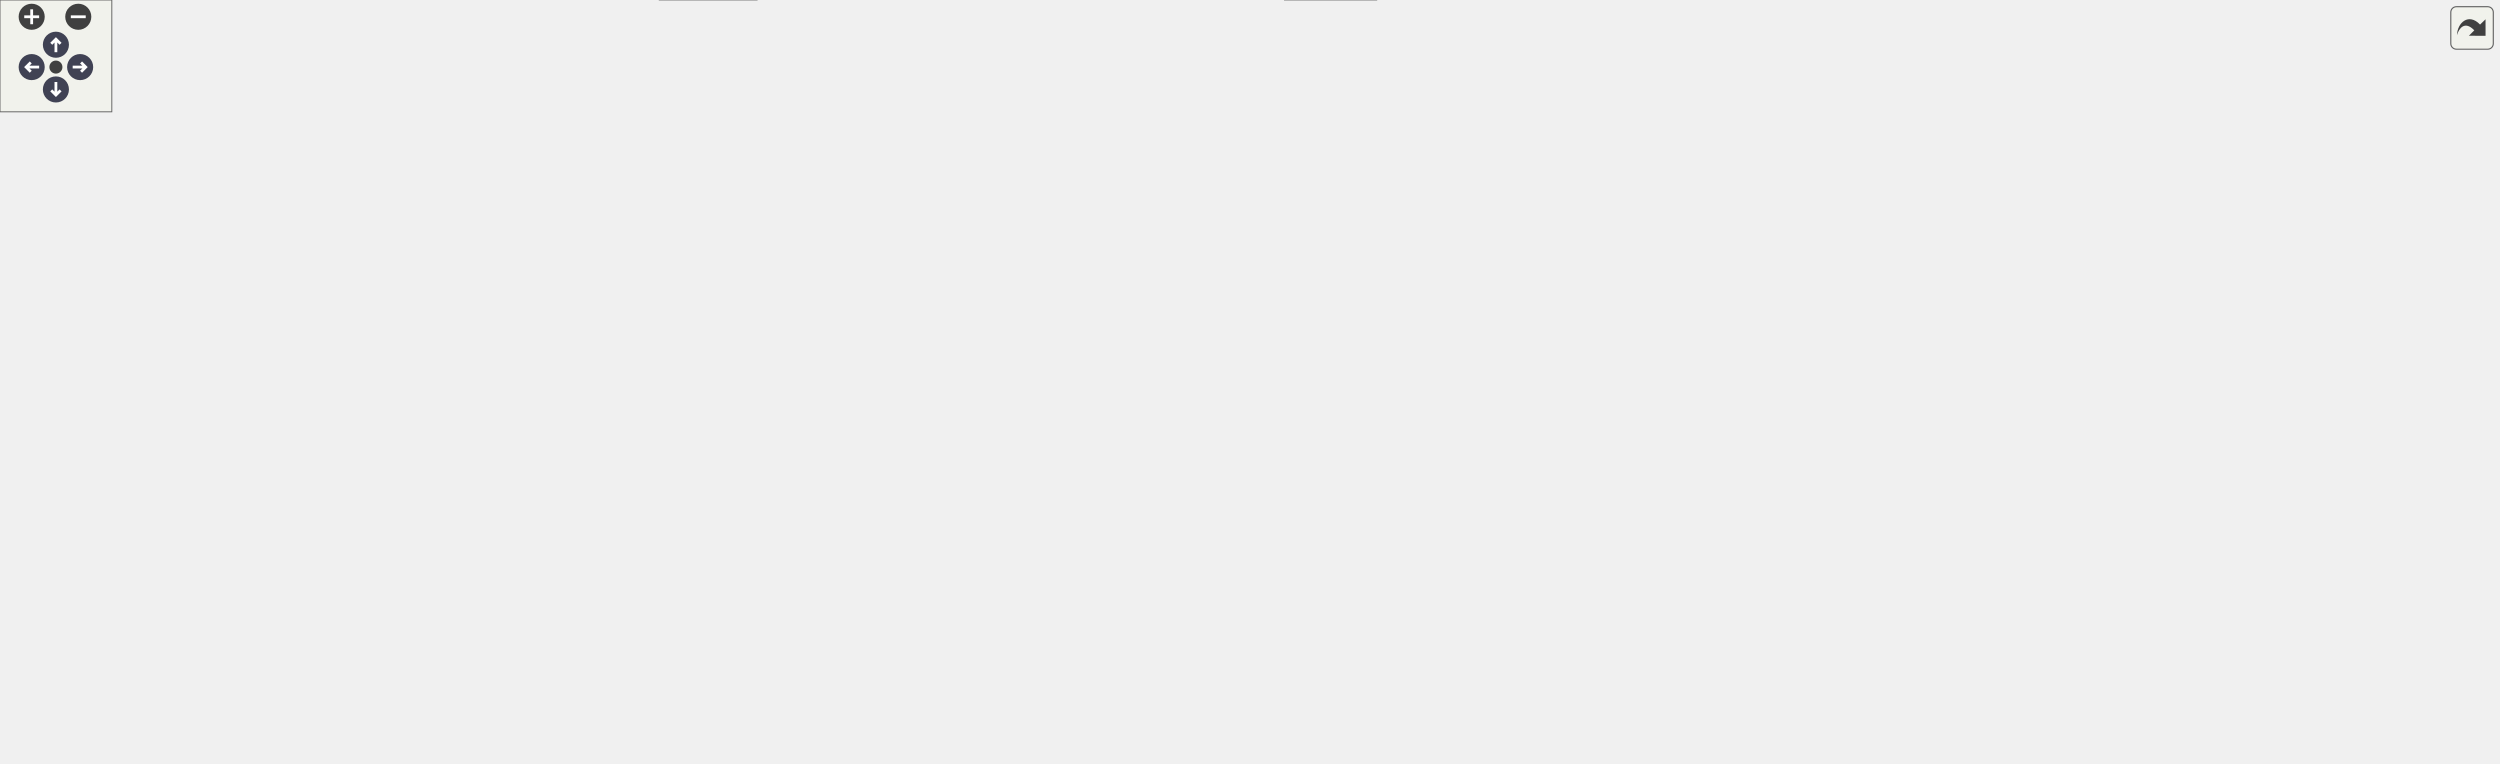
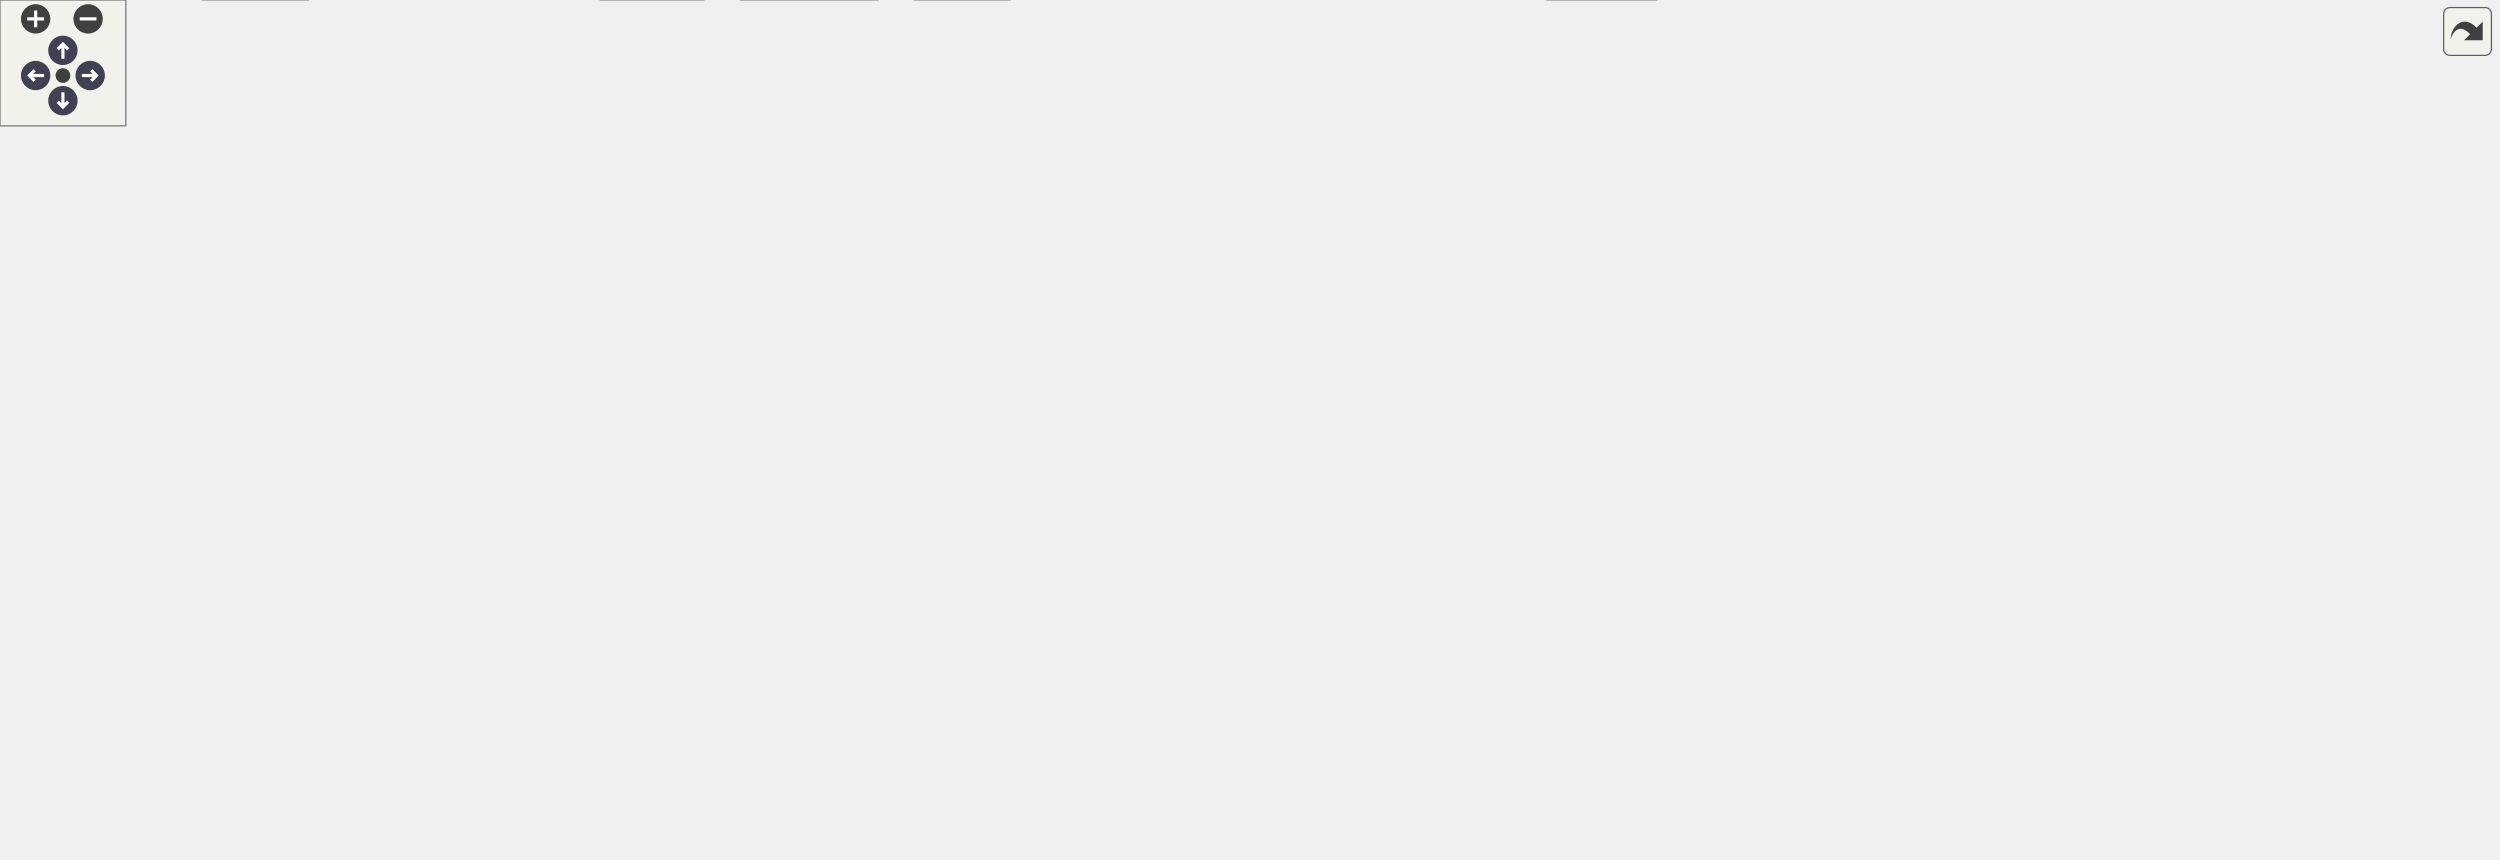
<svg xmlns="http://www.w3.org/2000/svg" xmlns:xlink="http://www.w3.org/1999/xlink" id="main" version="1.1" xml:space="preserve">
  <style type="text/css">
.node, .edge {opacity: 0.7;}
.node.selected, .edge.selected {opacity: 1;}
.edge:hover path { stroke: red; }
.edge:hover polygon { stroke: red; fill: red; }
</style>
  <defs>
    <circle id="rim" cx="0" cy="0" r="7" />
    <circle id="rim2" cx="0" cy="0" r="3.5" />
    <g id="zoomPlus">
      <use xlink:href="#rim" fill="#404040">
        <set attributeName="fill" to="#808080" begin="zoomplus.mouseover" end="zoomplus.mouseout" />
      </use>
      <path d="M-4,0h8M0,-4v8" fill="none" stroke="white" stroke-width="1.5" pointer-events="none" />
    </g>
    <g id="zoomMin">
      <use xlink:href="#rim" fill="#404040">
        <set attributeName="fill" to="#808080" begin="zoomminus.mouseover" end="zoomminus.mouseout" />
      </use>
      <path d="M-4,0h8" fill="none" stroke="white" stroke-width="1.5" pointer-events="none" />
    </g>
    <g id="arrowUp" transform="translate(30 24)">
      <use xlink:href="#rim" />
      <path pointer-events="none" fill="none" stroke="white" stroke-width="1.5" d="M0,-3.0v7 M-2.5,-0.5L0,-3.0L2.5,-0.5" />
    </g>
    <g id="arrowRight" transform="rotate(90) translate(36 -43)">
      <use xlink:href="#rim" />
      <path pointer-events="none" fill="none" stroke="white" stroke-width="1.5" d="M0,-3.0v7 M-2.5,-0.5L0,-3.0L2.5,-0.5" />
    </g>
    <g id="arrowDown" transform="rotate(180) translate(-30 -48)">
      <use xlink:href="#rim" />
      <path pointer-events="none" fill="none" stroke="white" stroke-width="1.5" d="M0,-3.0v7 M-2.5,-0.5L0,-3.0L2.5,-0.5" />
    </g>
    <g id="arrowLeft" transform="rotate(270) translate(-36 17)">
      <use xlink:href="#rim" />
      <path pointer-events="none" fill="none" stroke="white" stroke-width="1.5" d="M0,-3.0v7 M-2.5,-0.5L0,-3.0L2.5,-0.5" />
    </g>
    <g id="resetDef">
      <use xlink:href="#rim2" fill="#404040">
        <set attributeName="fill" to="#808080" begin="reset.mouseover" end="reset.mouseout" />
      </use>
    </g>
  </defs>
  <svg id="graph" class="graph">
    <g id="viewport">
      <g id="Node000001" class="node">
        <g id="a_Node000001">
          <a xlink:title=" ">
-             <polygon fill="#999999" stroke="#666666" points="766.5,-349 693.5,-349 693.5,-330 766.5,-330 766.5,-349" />
-             <text text-anchor="middle" x="730" y="-337" font-family="Helvetica,sans-Serif" font-size="10.00">fe/loc.cpp.h</text>
+             <polygon fill="#999999" stroke="#666666" points="449.38,-349 376.38,-349 376.38,-330 449.38,-330 449.38,-349" />
+             <text text-anchor="middle" x="412.88" y="-337" font-family="Helvetica,sans-Serif" font-size="10.00">fe/loc.cpp.h</text>
          </a>
        </g>
      </g>
      <g id="Node000002" class="node">
        <g id="a_Node000002">
          <a xlink:href="format_8h.html" target="_top" xlink:title=" ">
-             <polygon fill="white" stroke="#666666" points="892.5,-294 821.5,-294 821.5,-275 892.5,-275 892.5,-294" />
-             <text text-anchor="middle" x="857" y="-282" font-family="Helvetica,sans-Serif" font-size="10.00">fe/format.h</text>
+             <polygon fill="white" stroke="#666666" points="416.38,-294 345.38,-294 345.38,-275 416.38,-275 416.38,-294" />
+             <text text-anchor="middle" x="380.88" y="-282" font-family="Helvetica,sans-Serif" font-size="10.00">fe/format.h</text>
          </a>
        </g>
      </g>
      <g id="edge1_Node000001_Node000002" class="edge">
        <g id="a_edge1_Node000001_Node000002">
          <a xlink:title=" ">
-             <path fill="none" stroke="#63b8ff" d="M750.4,-329.98C771.02,-321.38 803.11,-307.99 826.69,-298.15" />
-             <polygon fill="#63b8ff" stroke="#63b8ff" points="828.34,-301.25 836.22,-294.17 825.65,-294.79 828.34,-301.25" />
+             <path fill="none" stroke="#63b8ff" d="M407.59,-329.75C403.17,-322.42 396.71,-311.73 391.26,-302.7" />
+             <polygon fill="#63b8ff" stroke="#63b8ff" points="394.23,-300.84 386.06,-294.09 388.23,-304.46 394.23,-300.84" />
          </a>
        </g>
      </g>
      <g id="Node000013" class="node">
        <g id="a_Node000013">
          <a xlink:href="loc_8h.html" target="_top" xlink:title=" ">
-             <polygon fill="white" stroke="#666666" points="532.5,-239 479.5,-239 479.5,-220 532.5,-220 532.5,-239" />
-             <text text-anchor="middle" x="506" y="-227" font-family="Helvetica,sans-Serif" font-size="10.00">fe/loc.h</text>
-           </a>
-         </g>
-       </g>
-       <g id="edge38_Node000001_Node000013" class="edge">
-         <g id="a_edge38_Node000001_Node000013">
-           <a xlink:title=" ">
-             <path fill="none" stroke="#63b8ff" d="M712.05,-329.84C672.79,-310.92 579.15,-265.77 532.85,-243.45" />
-             <polygon fill="#63b8ff" stroke="#63b8ff" points="534.25,-240.24 523.73,-239.05 531.21,-246.54 534.25,-240.24" />
+             <polygon fill="white" stroke="#666666" points="815.38,-239 762.38,-239 762.38,-220 815.38,-220 815.38,-239" />
+             <text text-anchor="middle" x="788.88" y="-227" font-family="Helvetica,sans-Serif" font-size="10.00">fe/loc.h</text>
+           </a>
+         </g>
+       </g>
+       <g id="edge41_Node000001_Node000013" class="edge">
+         <g id="a_edge41_Node000001_Node000013">
+           <a xlink:title=" ">
+             <path fill="none" stroke="#63b8ff" d="M442.69,-329.94C510.88,-310.35 677.99,-262.35 752.27,-241.02" />
+             <polygon fill="#63b8ff" stroke="#63b8ff" points="753.47,-244.31 762.11,-238.19 751.53,-237.58 753.47,-244.31" />
          </a>
        </g>
      </g>
      <g id="Node000003" class="node">
        <g id="a_Node000003">
          <a xlink:title=" ">
-             <polygon fill="#e0e0e0" stroke="#999999" points="1189,-239 1129,-239 1129,-220 1189,-220 1189,-239" />
-             <text text-anchor="middle" x="1159" y="-227" font-family="Helvetica,sans-Serif" font-size="10.00">concepts</text>
+             <polygon fill="#e0e0e0" stroke="#999999" points="616.88,-239 556.88,-239 556.88,-220 616.88,-220 616.88,-239" />
+             <text text-anchor="middle" x="586.88" y="-227" font-family="Helvetica,sans-Serif" font-size="10.00">concepts</text>
          </a>
        </g>
      </g>
      <g id="edge2_Node000002_Node000003" class="edge">
        <g id="a_edge2_Node000002_Node000003">
          <a xlink:title=" ">
-             <path fill="none" stroke="#63b8ff" d="M892.83,-277.98C941.65,-270.35 1032.04,-255.79 1118.78,-239.16" />
-             <polygon fill="#63b8ff" stroke="#63b8ff" points="1119.64,-242.56 1128.8,-237.23 1118.31,-235.69 1119.64,-242.56" />
+             <path fill="none" stroke="#63b8ff" d="M413.97,-274.98C450.2,-265.66 508.28,-250.72 546.99,-240.76" />
+             <polygon fill="#63b8ff" stroke="#63b8ff" points="548.06,-244.1 556.88,-238.22 546.32,-237.32 548.06,-244.1" />
          </a>
        </g>
      </g>
      <g id="Node000004" class="node">
        <g id="a_Node000004">
          <a xlink:title=" ">
-             <polygon fill="#e0e0e0" stroke="#999999" points="1257,-239 1207,-239 1207,-220 1257,-220 1257,-239" />
-             <text text-anchor="middle" x="1232" y="-227" font-family="Helvetica,sans-Serif" font-size="10.00">format</text>
+             <polygon fill="#e0e0e0" stroke="#999999" points="146.88,-19 96.88,-19 96.88,0 146.88,0 146.88,-19" />
+             <text text-anchor="middle" x="121.88" y="-7" font-family="Helvetica,sans-Serif" font-size="10.00">format</text>
          </a>
        </g>
      </g>
      <g id="edge3_Node000002_Node000004" class="edge">
        <g id="a_edge3_Node000002_Node000004">
          <a xlink:title=" ">
-             <path fill="none" stroke="#63b8ff" d="M892.56,-280.22C953.05,-274.35 1079.97,-260.76 1196.65,-239.06" />
-             <polygon fill="#63b8ff" stroke="#63b8ff" points="1197.64,-242.43 1206.82,-237.14 1196.35,-235.55 1197.64,-242.43" />
+             <path fill="none" stroke="#63b8ff" d="M345.37,-283.89C264.23,-284.05 68.48,-280.05 19.88,-239 -2.63,-219.99 0.88,-204.96 0.88,-175.5 0.88,-175.5 0.88,-175.5 0.88,-118.5 0.88,-71.14 53.1,-39.4 88.93,-23.19" />
+             <polygon fill="#63b8ff" stroke="#63b8ff" points="90.76,-26.21 98.55,-19.03 87.98,-19.79 90.76,-26.21" />
          </a>
        </g>
      </g>
      <g id="Node000005" class="node">
        <g id="a_Node000005">
          <a xlink:title=" ">
-             <polygon fill="#e0e0e0" stroke="#999999" points="1340.5,-239 1275.5,-239 1275.5,-220 1340.5,-220 1340.5,-239" />
-             <text text-anchor="middle" x="1308" y="-227" font-family="Helvetica,sans-Serif" font-size="10.00">functional</text>
+             <polygon fill="#e0e0e0" stroke="#999999" points="94.38,-239 29.38,-239 29.38,-220 94.38,-220 94.38,-239" />
+             <text text-anchor="middle" x="61.88" y="-227" font-family="Helvetica,sans-Serif" font-size="10.00">functional</text>
          </a>
        </g>
      </g>
      <g id="edge4_Node000002_Node000005" class="edge">
        <g id="a_edge4_Node000002_Node000005">
          <a xlink:title=" ">
-             <path fill="none" stroke="#63b8ff" d="M892.7,-280.72C962.35,-275.06 1121.37,-260.97 1265.58,-238.92" />
-             <polygon fill="#63b8ff" stroke="#63b8ff" points="1266.15,-242.37 1275.49,-237.38 1265.08,-235.45 1266.15,-242.37" />
+             <path fill="none" stroke="#63b8ff" d="M345.2,-277.86C293.19,-269.59 193.52,-253.58 108.88,-239 107.42,-238.75 105.94,-238.49 104.45,-238.23" />
+             <polygon fill="#63b8ff" stroke="#63b8ff" points="104.94,-234.76 94.48,-236.47 103.72,-241.66 104.94,-234.76" />
          </a>
        </g>
      </g>
      <g id="Node000006" class="node">
        <g id="a_Node000006">
          <a xlink:title=" ">
-             <polygon fill="#e0e0e0" stroke="#999999" points="672,-129 612,-129 612,-110 672,-110 672,-129" />
-             <text text-anchor="middle" x="642" y="-117" font-family="Helvetica,sans-Serif" font-size="10.00">iostream</text>
+             <polygon fill="#e0e0e0" stroke="#999999" points="674.88,-129 614.88,-129 614.88,-110 674.88,-110 674.88,-129" />
+             <text text-anchor="middle" x="644.88" y="-117" font-family="Helvetica,sans-Serif" font-size="10.00">iostream</text>
          </a>
        </g>
      </g>
      <g id="edge5_Node000002_Node000006" class="edge">
        <g id="a_edge5_Node000002_Node000006">
          <a xlink:title=" ">
-             <path fill="none" stroke="#63b8ff" d="M821.23,-284.09C781.91,-282.79 719.27,-274.67 681,-239 652.71,-212.63 644.91,-165.39 642.78,-139.23" />
-             <polygon fill="#63b8ff" stroke="#63b8ff" points="646.27,-138.9 642.16,-129.13 639.28,-139.33 646.27,-138.9" />
+             <path fill="none" stroke="#63b8ff" d="M416.56,-281.95C477.37,-278.53 597.29,-268.18 625.88,-239 651.91,-212.42 650.87,-165.26 647.86,-139.17" />
+             <polygon fill="#63b8ff" stroke="#63b8ff" points="651.3,-138.53 646.47,-129.1 644.37,-139.49 651.3,-138.53" />
          </a>
        </g>
      </g>
      <g id="Node000007" class="node">
        <g id="a_Node000007">
          <a xlink:title=" ">
-             <polygon fill="#e0e0e0" stroke="#999999" points="780.5,-184 723.5,-184 723.5,-165 780.5,-165 780.5,-184" />
-             <text text-anchor="middle" x="752" y="-172" font-family="Helvetica,sans-Serif" font-size="10.00">ostream</text>
+             <polygon fill="#e0e0e0" stroke="#999999" points="151.38,-184 94.38,-184 94.38,-165 151.38,-165 151.38,-184" />
+             <text text-anchor="middle" x="122.88" y="-172" font-family="Helvetica,sans-Serif" font-size="10.00">ostream</text>
          </a>
        </g>
      </g>
      <g id="edge6_Node000002_Node000007" class="edge">
        <g id="a_edge6_Node000002_Node000007">
          <a xlink:title=" ">
-             <path fill="none" stroke="#63b8ff" d="M821.29,-278.6C797.27,-273.25 767.31,-262.11 752,-239 743.34,-225.93 744.3,-207.79 746.87,-194.24" />
-             <polygon fill="#63b8ff" stroke="#63b8ff" points="750.36,-194.69 749.22,-184.16 743.54,-193.1 750.36,-194.69" />
+             <path fill="none" stroke="#63b8ff" d="M345.02,-281.33C285.84,-277.03 171.31,-265.45 141.88,-239 129.45,-227.83 125.01,-208.91 123.49,-194.62" />
+             <polygon fill="#63b8ff" stroke="#63b8ff" points="126.96,-194.13 122.8,-184.38 119.98,-194.6 126.96,-194.13" />
          </a>
        </g>
      </g>
      <g id="Node000008" class="node">
        <g id="a_Node000008">
          <a xlink:title=" ">
-             <polygon fill="#e0e0e0" stroke="#999999" points="876.5,-239 837.5,-239 837.5,-220 876.5,-220 876.5,-239" />
-             <text text-anchor="middle" x="857" y="-227" font-family="Helvetica,sans-Serif" font-size="10.00">print</text>
+             <polygon fill="#e0e0e0" stroke="#999999" points="266.38,-239 227.38,-239 227.38,-220 266.38,-220 266.38,-239" />
+             <text text-anchor="middle" x="246.88" y="-227" font-family="Helvetica,sans-Serif" font-size="10.00">print</text>
          </a>
        </g>
      </g>
      <g id="edge7_Node000002_Node000008" class="edge">
        <g id="a_edge7_Node000002_Node000008">
          <a xlink:title=" ">
-             <path fill="none" stroke="#63b8ff" d="M857,-274.75C857,-267.8 857,-257.85 857,-249.13" />
-             <polygon fill="#63b8ff" stroke="#63b8ff" points="860.5,-249.09 857,-239.09 853.5,-249.09 860.5,-249.09" />
+             <path fill="none" stroke="#63b8ff" d="M359.35,-274.98C336.75,-266.05 301.08,-251.94 275.99,-242.01" />
+             <polygon fill="#63b8ff" stroke="#63b8ff" points="277.19,-238.73 266.61,-238.3 274.62,-245.24 277.19,-238.73" />
          </a>
        </g>
      </g>
      <g id="Node000009" class="node">
        <g id="a_Node000009">
          <a xlink:title=" ">
-             <polygon fill="#e0e0e0" stroke="#999999" points="945,-239 895,-239 895,-220 945,-220 945,-239" />
-             <text text-anchor="middle" x="920" y="-227" font-family="Helvetica,sans-Serif" font-size="10.00">ranges</text>
+             <polygon fill="#e0e0e0" stroke="#999999" points="334.88,-239 284.88,-239 284.88,-220 334.88,-220 334.88,-239" />
+             <text text-anchor="middle" x="309.88" y="-227" font-family="Helvetica,sans-Serif" font-size="10.00">ranges</text>
          </a>
        </g>
      </g>
      <g id="edge8_Node000002_Node000009" class="edge">
        <g id="a_edge8_Node000002_Node000009">
          <a xlink:title=" ">
-             <path fill="none" stroke="#63b8ff" d="M867.12,-274.98C876.44,-267.15 890.47,-255.34 901.74,-245.86" />
-             <polygon fill="#63b8ff" stroke="#63b8ff" points="904.29,-248.29 909.69,-239.17 899.79,-242.93 904.29,-248.29" />
+             <path fill="none" stroke="#63b8ff" d="M369.47,-274.98C358.77,-267 342.54,-254.88 329.71,-245.31" />
+             <polygon fill="#63b8ff" stroke="#63b8ff" points="331.6,-242.35 321.49,-239.17 327.41,-247.96 331.6,-242.35" />
          </a>
        </g>
      </g>
      <g id="Node000010" class="node">
        <g id="a_Node000010">
          <a xlink:title=" ">
-             <polygon fill="#e0e0e0" stroke="#999999" points="1019,-239 963,-239 963,-220 1019,-220 1019,-239" />
-             <text text-anchor="middle" x="991" y="-227" font-family="Helvetica,sans-Serif" font-size="10.00">sstream</text>
+             <polygon fill="#e0e0e0" stroke="#999999" points="408.88,-239 352.88,-239 352.88,-220 408.88,-220 408.88,-239" />
+             <text text-anchor="middle" x="380.88" y="-227" font-family="Helvetica,sans-Serif" font-size="10.00">sstream</text>
          </a>
        </g>
      </g>
      <g id="edge9_Node000002_Node000010" class="edge">
        <g id="a_edge9_Node000002_Node000010">
          <a xlink:title=" ">
-             <path fill="none" stroke="#63b8ff" d="M878.53,-274.98C900.47,-266.3 934.74,-252.75 959.69,-242.88" />
-             <polygon fill="#63b8ff" stroke="#63b8ff" points="961.07,-246.1 969.08,-239.17 958.49,-239.59 961.07,-246.1" />
+             <path fill="none" stroke="#63b8ff" d="M380.88,-274.75C380.88,-267.8 380.88,-257.85 380.88,-249.13" />
+             <polygon fill="#63b8ff" stroke="#63b8ff" points="384.38,-249.09 380.88,-239.09 377.38,-249.09 384.38,-249.09" />
          </a>
        </g>
      </g>
      <g id="Node000011" class="node">
        <g id="a_Node000011">
          <a xlink:title=" ">
-             <polygon fill="#e0e0e0" stroke="#999999" points="1110.5,-239 1037.5,-239 1037.5,-220 1110.5,-220 1110.5,-239" />
-             <text text-anchor="middle" x="1074" y="-227" font-family="Helvetica,sans-Serif" font-size="10.00">string_view</text>
+             <polygon fill="#e0e0e0" stroke="#999999" points="500.38,-239 427.38,-239 427.38,-220 500.38,-220 500.38,-239" />
+             <text text-anchor="middle" x="463.88" y="-227" font-family="Helvetica,sans-Serif" font-size="10.00">string_view</text>
          </a>
        </g>
      </g>
      <g id="edge10_Node000002_Node000011" class="edge">
        <g id="a_edge10_Node000002_Node000011">
          <a xlink:title=" ">
-             <path fill="none" stroke="#63b8ff" d="M891.86,-274.98C929.09,-265.89 988.2,-251.46 1028.93,-241.51" />
-             <polygon fill="#63b8ff" stroke="#63b8ff" points="1029.98,-244.85 1038.86,-239.08 1028.32,-238.05 1029.98,-244.85" />
+             <path fill="none" stroke="#63b8ff" d="M394.21,-274.98C406.96,-266.84 426.43,-254.41 441.55,-244.76" />
+             <polygon fill="#63b8ff" stroke="#63b8ff" points="443.75,-247.5 450.3,-239.17 439.99,-241.6 443.75,-247.5" />
          </a>
        </g>
      </g>
      <g id="Node000012" class="node">
        <g id="a_Node000012">
          <a xlink:title=" ">
-             <polygon fill="#e0e0e0" stroke="#999999" points="661.5,-74 616.5,-74 616.5,-55 661.5,-55 661.5,-74" />
-             <text text-anchor="middle" x="639" y="-62" font-family="Helvetica,sans-Serif" font-size="10.00">utility</text>
+             <polygon fill="#e0e0e0" stroke="#999999" points="481.38,-19 436.38,-19 436.38,0 481.38,0 481.38,-19" />
+             <text text-anchor="middle" x="458.88" y="-7" font-family="Helvetica,sans-Serif" font-size="10.00">utility</text>
          </a>
        </g>
      </g>
      <g id="edge11_Node000002_Node000012" class="edge">
        <g id="a_edge11_Node000002_Node000012">
          <a xlink:title=" ">
-             <path fill="none" stroke="#63b8ff" d="M821.31,-277.15C796.22,-271.08 763.3,-259.68 741,-239 694.64,-196 716.37,-162.41 681,-110 673.98,-99.59 664.48,-89.3 656.3,-81.25" />
-             <polygon fill="#63b8ff" stroke="#63b8ff" points="658.63,-78.64 648.98,-74.28 653.8,-83.71 658.63,-78.64" />
+             <path fill="none" stroke="#63b8ff" d="M416.5,-282.02C446.87,-278.65 488.84,-268.52 509.88,-239 534.33,-204.69 485.73,-76.09 466.36,-28.42" />
+             <polygon fill="#63b8ff" stroke="#63b8ff" points="469.55,-26.99 462.51,-19.07 463.08,-29.65 469.55,-26.99" />
          </a>
        </g>
      </g>
      <g id="edge12_Node000002_Node000013" class="edge">
        <g id="a_edge12_Node000002_Node000013">
          <a xlink:title=" ">
-             <path fill="none" stroke="#63b8ff" d="M821.41,-278.13C754.58,-268.03 610.92,-246.34 543.01,-236.09" />
-             <polygon fill="#63b8ff" stroke="#63b8ff" points="543.19,-232.58 532.78,-234.54 542.15,-239.5 543.19,-232.58" />
-           </a>
-         </g>
-       </g>
-       <g id="Node000031" class="node">
-         <g id="a_Node000031">
+             <path fill="none" stroke="#63b8ff" d="M416.73,-278.84C493.71,-268.84 674.13,-245.41 752.01,-235.29" />
+             <polygon fill="#63b8ff" stroke="#63b8ff" points="752.83,-238.71 762.3,-233.95 751.93,-231.77 752.83,-238.71" />
+           </a>
+         </g>
+       </g>
+       <g id="Node000032" class="node">
+         <g id="a_Node000032">
          <a xlink:href="utf8_8h.html" target="_top" xlink:title=" ">
-             <polygon fill="white" stroke="#666666" points="819,-239 761,-239 761,-220 819,-220 819,-239" />
-             <text text-anchor="middle" x="790" y="-227" font-family="Helvetica,sans-Serif" font-size="10.00">fe/utf8.h</text>
-           </a>
-         </g>
-       </g>
-       <g id="edge33_Node000002_Node000031" class="edge">
-         <g id="a_edge33_Node000002_Node000031">
-           <a xlink:title=" ">
-             <path fill="none" stroke="#63b8ff" d="M846.24,-274.98C836.23,-267.07 821.11,-255.11 809.07,-245.58" />
-             <polygon fill="#63b8ff" stroke="#63b8ff" points="810.97,-242.63 800.96,-239.17 806.63,-248.12 810.97,-242.63" />
+             <polygon fill="white" stroke="#666666" points="208.88,-239 150.88,-239 150.88,-220 208.88,-220 208.88,-239" />
+             <text text-anchor="middle" x="179.88" y="-227" font-family="Helvetica,sans-Serif" font-size="10.00">fe/utf8.h</text>
+           </a>
+         </g>
+       </g>
+       <g id="edge36_Node000002_Node000032" class="edge">
+         <g id="a_edge36_Node000002_Node000032">
+           <a xlink:title=" ">
+             <path fill="none" stroke="#63b8ff" d="M348.58,-274.98C313.38,-265.7 257.05,-250.85 219.28,-240.89" />
+             <polygon fill="#63b8ff" stroke="#63b8ff" points="219.71,-237.38 209.15,-238.22 217.93,-244.15 219.71,-237.38" />
          </a>
        </g>
      </g>
      <g id="Node000014" class="node">
        <g id="a_Node000014">
          <a xlink:title=" ">
-             <polygon fill="#e0e0e0" stroke="#999999" points="384,-184 316,-184 316,-165 384,-165 384,-184" />
-             <text text-anchor="middle" x="350" y="-172" font-family="Helvetica,sans-Serif" font-size="10.00">filesystem</text>
+             <polygon fill="#e0e0e0" stroke="#999999" points="993.88,-184 925.88,-184 925.88,-165 993.88,-165 993.88,-184" />
+             <text text-anchor="middle" x="959.88" y="-172" font-family="Helvetica,sans-Serif" font-size="10.00">filesystem</text>
          </a>
        </g>
      </g>
      <g id="edge13_Node000013_Node000014" class="edge">
        <g id="a_edge13_Node000013_Node000014">
          <a xlink:title=" ">
-             <path fill="none" stroke="#63b8ff" d="M480.94,-219.98C454.97,-211.16 414.19,-197.31 385.04,-187.41" />
-             <polygon fill="#63b8ff" stroke="#63b8ff" points="385.85,-183.99 375.26,-184.08 383.6,-190.61 385.85,-183.99" />
+             <path fill="none" stroke="#63b8ff" d="M815.6,-220.22C844.37,-211.3 890.35,-197.05 922.66,-187.03" />
+             <polygon fill="#63b8ff" stroke="#63b8ff" points="923.7,-190.38 932.21,-184.07 921.62,-183.69 923.7,-190.38" />
          </a>
        </g>
      </g>
      <g id="Node000015" class="node">
        <g id="a_Node000015">
          <a xlink:href="sym_8h.html" target="_top" xlink:title=" ">
-             <polygon fill="white" stroke="#666666" points="461.5,-184 402.5,-184 402.5,-165 461.5,-165 461.5,-184" />
-             <text text-anchor="middle" x="432" y="-172" font-family="Helvetica,sans-Serif" font-size="10.00">fe/sym.h</text>
+             <polygon fill="white" stroke="#666666" points="907.38,-184 848.38,-184 848.38,-165 907.38,-165 907.38,-184" />
+             <text text-anchor="middle" x="877.88" y="-172" font-family="Helvetica,sans-Serif" font-size="10.00">fe/sym.h</text>
          </a>
        </g>
      </g>
      <g id="edge14_Node000013_Node000015" class="edge">
        <g id="a_edge14_Node000013_Node000015">
          <a xlink:title=" ">
-             <path fill="none" stroke="#63b8ff" d="M494.11,-219.98C482.85,-211.92 465.71,-199.65 452.29,-190.03" />
-             <polygon fill="#63b8ff" stroke="#63b8ff" points="454.27,-187.15 444.11,-184.17 450.2,-192.84 454.27,-187.15" />
+             <path fill="none" stroke="#63b8ff" d="M803.18,-219.98C816.98,-211.77 838.12,-199.18 854.39,-189.49" />
+             <polygon fill="#63b8ff" stroke="#63b8ff" points="856.52,-192.29 863.32,-184.17 852.93,-186.28 856.52,-192.29" />
          </a>
        </g>
      </g>
      <g id="edge18_Node000015_Node000006" class="edge">
        <g id="a_edge18_Node000015_Node000006">
          <a xlink:title=" ">
-             <path fill="none" stroke="#63b8ff" d="M461.64,-166.02C498.33,-156.76 560.96,-140.95 601.91,-130.62" />
-             <polygon fill="#63b8ff" stroke="#63b8ff" points="602.99,-133.96 611.83,-128.11 601.28,-127.17 602.99,-133.96" />
+             <path fill="none" stroke="#63b8ff" d="M848.37,-166.79C806.93,-157.36 731.37,-140.17 684.9,-129.6" />
+             <polygon fill="#63b8ff" stroke="#63b8ff" points="685.41,-126.13 674.88,-127.33 683.86,-132.96 685.41,-126.13" />
          </a>
        </g>
      </g>
      <g id="Node000016" class="node">
        <g id="a_Node000016">
          <a xlink:title=" ">
-             <polygon fill="#e0e0e0" stroke="#999999" points="406,-19 354,-19 354,0 406,0 406,-19" />
-             <text text-anchor="middle" x="380" y="-7" font-family="Helvetica,sans-Serif" font-size="10.00">cassert</text>
+             <polygon fill="#e0e0e0" stroke="#999999" points="789.88,-19 737.88,-19 737.88,0 789.88,0 789.88,-19" />
+             <text text-anchor="middle" x="763.88" y="-7" font-family="Helvetica,sans-Serif" font-size="10.00">cassert</text>
          </a>
        </g>
      </g>
      <g id="edge15_Node000015_Node000016" class="edge">
        <g id="a_edge15_Node000015_Node000016">
          <a xlink:title=" ">
-             <path fill="none" stroke="#63b8ff" d="M402.23,-167C346.07,-154.75 230.02,-129.39 229,-129 183.12,-111.31 157.66,-116.54 133,-74 128.77,-66.69 127.58,-61.48 133,-55 159.42,-23.4 281.53,-14.2 343.59,-11.55" />
-             <polygon fill="#63b8ff" stroke="#63b8ff" points="343.87,-15.05 353.72,-11.16 343.6,-8.05 343.87,-15.05" />
+             <path fill="none" stroke="#63b8ff" d="M907.42,-165.11C935.6,-156.44 975.01,-142.34 983.88,-129 1002.08,-101.61 1004.7,-80.46 983.88,-55 961.1,-27.16 856.78,-16.33 800.35,-12.46" />
+             <polygon fill="#63b8ff" stroke="#63b8ff" points="800.28,-8.94 790.08,-11.79 799.83,-15.93 800.28,-8.94" />
          </a>
        </g>
      </g>
      <g id="Node000017" class="node">
        <g id="a_Node000017">
          <a xlink:title=" ">
-             <polygon fill="#e0e0e0" stroke="#999999" points="372,-129 322,-129 322,-110 372,-110 372,-129" />
-             <text text-anchor="middle" x="347" y="-117" font-family="Helvetica,sans-Serif" font-size="10.00">cstring</text>
+             <polygon fill="#e0e0e0" stroke="#999999" points="1080.88,-129 1030.88,-129 1030.88,-110 1080.88,-110 1080.88,-129" />
+             <text text-anchor="middle" x="1055.88" y="-117" font-family="Helvetica,sans-Serif" font-size="10.00">cstring</text>
          </a>
        </g>
      </g>
      <g id="edge16_Node000015_Node000017" class="edge">
        <g id="a_edge16_Node000015_Node000017">
          <a xlink:title=" ">
-             <path fill="none" stroke="#63b8ff" d="M418.34,-164.98C405.16,-156.77 384.97,-144.18 369.43,-134.49" />
-             <polygon fill="#63b8ff" stroke="#63b8ff" points="371.24,-131.49 360.91,-129.17 367.54,-137.43 371.24,-131.49" />
+             <path fill="none" stroke="#63b8ff" d="M906.48,-164.98C937.65,-155.7 987.53,-140.85 1020.99,-130.89" />
+             <polygon fill="#63b8ff" stroke="#63b8ff" points="1022.22,-134.17 1030.8,-127.97 1020.22,-127.47 1022.22,-134.17" />
          </a>
        </g>
      </g>
      <g id="Node000018" class="node">
        <g id="a_Node000018">
          <a xlink:title=" ">
-             <polygon fill="#e0e0e0" stroke="#999999" points="419.5,-129 390.5,-129 390.5,-110 419.5,-110 419.5,-129" />
-             <text text-anchor="middle" x="405" y="-117" font-family="Helvetica,sans-Serif" font-size="10.00">bit</text>
+             <polygon fill="#e0e0e0" stroke="#999999" points="1128.38,-129 1099.38,-129 1099.38,-110 1128.38,-110 1128.38,-129" />
+             <text text-anchor="middle" x="1113.88" y="-117" font-family="Helvetica,sans-Serif" font-size="10.00">bit</text>
          </a>
        </g>
      </g>
      <g id="edge17_Node000015_Node000018" class="edge">
        <g id="a_edge17_Node000015_Node000018">
          <a xlink:title=" ">
-             <path fill="none" stroke="#63b8ff" d="M427.54,-164.75C423.88,-157.57 418.59,-147.18 414.05,-138.27" />
-             <polygon fill="#63b8ff" stroke="#63b8ff" points="417.03,-136.41 409.38,-129.09 410.8,-139.59 417.03,-136.41" />
+             <path fill="none" stroke="#63b8ff" d="M907.68,-166.97C910.78,-166.3 913.89,-165.64 916.88,-165 990.69,-149.28 1012.55,-150.07 1089.58,-128.74" />
+             <polygon fill="#63b8ff" stroke="#63b8ff" points="1090.57,-132.1 1099.25,-126.03 1088.68,-125.36 1090.57,-132.1" />
          </a>
        </g>
      </g>
      <g id="Node000019" class="node">
        <g id="a_Node000019">
          <a xlink:title=" ">
-             <polygon fill="#e0e0e0" stroke="#999999" points="482,-129 438,-129 438,-110 482,-110 482,-129" />
-             <text text-anchor="middle" x="460" y="-117" font-family="Helvetica,sans-Serif" font-size="10.00">string</text>
+             <polygon fill="#e0e0e0" stroke="#999999" points="1190.88,-129 1146.88,-129 1146.88,-110 1190.88,-110 1190.88,-129" />
+             <text text-anchor="middle" x="1168.88" y="-117" font-family="Helvetica,sans-Serif" font-size="10.00">string</text>
          </a>
        </g>
      </g>
      <g id="edge19_Node000015_Node000019" class="edge">
        <g id="a_edge19_Node000015_Node000019">
          <a xlink:title=" ">
-             <path fill="none" stroke="#63b8ff" d="M436.62,-164.75C440.46,-157.49 446.02,-146.95 450.76,-137.98" />
-             <polygon fill="#63b8ff" stroke="#63b8ff" points="453.89,-139.57 455.46,-129.09 447.7,-136.3 453.89,-139.57" />
+             <path fill="none" stroke="#63b8ff" d="M907.65,-166.84C910.76,-166.2 913.88,-165.57 916.88,-165 1011.49,-147 1038.89,-149.97 1136.6,-129.08" />
+             <polygon fill="#63b8ff" stroke="#63b8ff" points="1137.56,-132.45 1146.6,-126.91 1136.08,-125.61 1137.56,-132.45" />
          </a>
        </g>
      </g>
      <g id="Node000020" class="node">
        <g id="a_Node000020">
          <a xlink:title=" ">
-             <polygon fill="#e0e0e0" stroke="#999999" points="593.5,-129 500.5,-129 500.5,-110 593.5,-110 593.5,-129" />
-             <text text-anchor="middle" x="547" y="-117" font-family="Helvetica,sans-Serif" font-size="10.00">unordered_map</text>
+             <polygon fill="#e0e0e0" stroke="#999999" points="870.38,-129 777.38,-129 777.38,-110 870.38,-110 870.38,-129" />
+             <text text-anchor="middle" x="823.88" y="-117" font-family="Helvetica,sans-Serif" font-size="10.00">unordered_map</text>
          </a>
        </g>
      </g>
      <g id="edge20_Node000015_Node000020" class="edge">
        <g id="a_edge20_Node000015_Node000020">
          <a xlink:title=" ">
-             <path fill="none" stroke="#63b8ff" d="M450.48,-164.98C468.98,-156.46 497.68,-143.23 518.98,-133.41" />
-             <polygon fill="#63b8ff" stroke="#63b8ff" points="520.57,-136.53 528.19,-129.17 517.64,-130.18 520.57,-136.53" />
+             <path fill="none" stroke="#63b8ff" d="M868.96,-164.75C861.1,-157.03 849.45,-145.6 839.96,-136.28" />
+             <polygon fill="#63b8ff" stroke="#63b8ff" points="842.22,-133.6 832.63,-129.09 837.31,-138.59 842.22,-133.6" />
          </a>
        </g>
      </g>
      <g id="Node000021" class="node">
        <g id="a_Node000021">
          <a xlink:title=" ">
-             <polygon fill="#e0e0e0" stroke="#999999" points="86,-129 0,-129 0,-110 86,-110 86,-129" />
-             <text text-anchor="middle" x="43" y="-117" font-family="Helvetica,sans-Serif" font-size="10.00">unordered_set</text>
+             <polygon fill="#e0e0e0" stroke="#999999" points="974.88,-129 888.88,-129 888.88,-110 974.88,-110 974.88,-129" />
+             <text text-anchor="middle" x="931.88" y="-117" font-family="Helvetica,sans-Serif" font-size="10.00">unordered_set</text>
          </a>
        </g>
      </g>
      <g id="edge21_Node000015_Node000021" class="edge">
        <g id="a_edge21_Node000015_Node000021">
          <a xlink:title=" ">
-             <path fill="none" stroke="#63b8ff" d="M402.24,-166.72C399.13,-166.1 396.01,-165.51 393,-165 263.65,-143.01 230.01,-146.68 100,-129 98.75,-128.83 97.48,-128.65 96.19,-128.48" />
-             <polygon fill="#63b8ff" stroke="#63b8ff" points="96.64,-125 86.24,-127.07 95.65,-131.94 96.64,-125" />
+             <path fill="none" stroke="#63b8ff" d="M886.79,-164.75C894.66,-157.03 906.31,-145.6 915.8,-136.28" />
+             <polygon fill="#63b8ff" stroke="#63b8ff" points="918.44,-138.59 923.13,-129.09 913.54,-133.6 918.44,-138.59" />
          </a>
        </g>
      </g>
      <g id="Node000022" class="node">
        <g id="a_Node000022">
          <a xlink:href="arena_8h.html" target="_top" xlink:title=" ">
-             <polygon fill="white" stroke="#666666" points="304,-129 238,-129 238,-110 304,-110 304,-129" />
-             <text text-anchor="middle" x="271" y="-117" font-family="Helvetica,sans-Serif" font-size="10.00">fe/arena.h</text>
+             <polygon fill="white" stroke="#666666" points="758.88,-129 692.88,-129 692.88,-110 758.88,-110 758.88,-129" />
+             <text text-anchor="middle" x="725.88" y="-117" font-family="Helvetica,sans-Serif" font-size="10.00">fe/arena.h</text>
          </a>
        </g>
      </g>
      <g id="edge22_Node000015_Node000022" class="edge">
        <g id="a_edge22_Node000015_Node000022">
          <a xlink:title=" ">
-             <path fill="none" stroke="#63b8ff" d="M406.13,-164.98C379.22,-156.13 336.88,-142.19 306.77,-132.28" />
-             <polygon fill="#63b8ff" stroke="#63b8ff" points="307.66,-128.88 297.07,-129.08 305.47,-135.53 307.66,-128.88" />
+             <path fill="none" stroke="#63b8ff" d="M853.45,-164.98C828.16,-156.16 788.42,-142.31 760.02,-132.41" />
+             <polygon fill="#63b8ff" stroke="#63b8ff" points="761.08,-129.07 750.49,-129.08 758.78,-135.68 761.08,-129.07" />
          </a>
        </g>
      </g>
      <g id="edge29_Node000022_Node000012" class="edge">
        <g id="a_edge29_Node000022_Node000012">
          <a xlink:title=" ">
-             <path fill="none" stroke="#63b8ff" d="M304.43,-111.49C307.32,-110.96 310.21,-110.45 313,-110 439.77,-89.44 475.99,-98.49 606.39,-73.84" />
-             <polygon fill="#63b8ff" stroke="#63b8ff" points="607.2,-77.25 616.36,-71.93 605.88,-70.37 607.2,-77.25" />
+             <path fill="none" stroke="#63b8ff" d="M692.78,-111.76C632.5,-99.46 510.86,-74.6 509.88,-74 491.64,-62.86 477.16,-42.74 468.36,-28.13" />
+             <polygon fill="#63b8ff" stroke="#63b8ff" points="471.19,-26.02 463.2,-19.07 465.11,-29.49 471.19,-26.02" />
          </a>
        </g>
      </g>
      <g id="Node000023" class="node">
        <g id="a_Node000023">
          <a xlink:title=" ">
-             <polygon fill="#e0e0e0" stroke="#999999" points="598,-74 534,-74 534,-55 598,-55 598,-74" />
-             <text text-anchor="middle" x="566" y="-62" font-family="Helvetica,sans-Serif" font-size="10.00">algorithm</text>
+             <polygon fill="#e0e0e0" stroke="#999999" points="924.88,-74 860.88,-74 860.88,-55 924.88,-55 924.88,-74" />
+             <text text-anchor="middle" x="892.88" y="-62" font-family="Helvetica,sans-Serif" font-size="10.00">algorithm</text>
          </a>
        </g>
      </g>
      <g id="edge23_Node000022_Node000023" class="edge">
        <g id="a_edge23_Node000022_Node000023">
          <a xlink:title=" ">
-             <path fill="none" stroke="#63b8ff" d="M304.45,-111.63C307.34,-111.07 310.22,-110.52 313,-110 406.52,-92.56 430.48,-91.44 524,-74 524.1,-73.98 524.2,-73.96 524.3,-73.94" />
-             <polygon fill="#63b8ff" stroke="#63b8ff" points="524.76,-77.42 533.92,-72.1 523.44,-70.55 524.76,-77.42" />
+             <path fill="none" stroke="#63b8ff" d="M752.71,-109.98C780.75,-101.09 824.92,-87.07 856.18,-77.15" />
+             <polygon fill="#63b8ff" stroke="#63b8ff" points="857.36,-80.44 865.83,-74.08 855.24,-73.77 857.36,-80.44" />
          </a>
        </g>
      </g>
      <g id="Node000024" class="node">
        <g id="a_Node000024">
          <a xlink:title=" ">
-             <polygon fill="#e0e0e0" stroke="#999999" points="174,-74 142,-74 142,-55 174,-55 174,-74" />
-             <text text-anchor="middle" x="158" y="-62" font-family="Helvetica,sans-Serif" font-size="10.00">list</text>
+             <polygon fill="#e0e0e0" stroke="#999999" points="974.88,-74 942.88,-74 942.88,-55 974.88,-55 974.88,-74" />
+             <text text-anchor="middle" x="958.88" y="-62" font-family="Helvetica,sans-Serif" font-size="10.00">list</text>
          </a>
        </g>
      </g>
      <g id="edge24_Node000022_Node000024" class="edge">
        <g id="a_edge24_Node000022_Node000024">
          <a xlink:title=" ">
-             <path fill="none" stroke="#63b8ff" d="M252.84,-109.98C234.1,-101.19 204.7,-87.4 183.6,-77.51" />
-             <polygon fill="#63b8ff" stroke="#63b8ff" points="184.82,-74.21 174.28,-73.13 181.84,-80.55 184.82,-74.21" />
+             <path fill="none" stroke="#63b8ff" d="M759.02,-111.9C805.4,-102.59 888.19,-85.67 933.06,-73.91" />
+             <polygon fill="#63b8ff" stroke="#63b8ff" points="934.09,-77.26 942.82,-71.27 932.26,-70.51 934.09,-77.26" />
          </a>
        </g>
      </g>
      <g id="Node000025" class="node">
        <g id="a_Node000025">
          <a xlink:title=" ">
-             <polygon fill="#e0e0e0" stroke="#999999" points="250,-74 192,-74 192,-55 250,-55 250,-74" />
-             <text text-anchor="middle" x="221" y="-62" font-family="Helvetica,sans-Serif" font-size="10.00">memory</text>
+             <polygon fill="#e0e0e0" stroke="#999999" points="576.88,-74 518.88,-74 518.88,-55 576.88,-55 576.88,-74" />
+             <text text-anchor="middle" x="547.88" y="-62" font-family="Helvetica,sans-Serif" font-size="10.00">memory</text>
          </a>
        </g>
      </g>
      <g id="edge25_Node000022_Node000025" class="edge">
        <g id="a_edge25_Node000022_Node000025">
          <a xlink:title=" ">
-             <path fill="none" stroke="#63b8ff" d="M262.74,-109.75C255.54,-102.11 244.89,-90.82 236.15,-81.56" />
-             <polygon fill="#63b8ff" stroke="#63b8ff" points="238.51,-78.96 229.1,-74.09 233.42,-83.76 238.51,-78.96" />
+             <path fill="none" stroke="#63b8ff" d="M697.28,-109.98C667.26,-101.05 619.9,-86.94 586.56,-77.02" />
+             <polygon fill="#63b8ff" stroke="#63b8ff" points="587.28,-73.58 576.7,-74.08 585.28,-80.29 587.28,-73.58" />
          </a>
        </g>
      </g>
      <g id="Node000026" class="node">
        <g id="a_Node000026">
          <a xlink:title=" ">
-             <polygon fill="#e0e0e0" stroke="#999999" points="373.5,-74 268.5,-74 268.5,-55 373.5,-55 373.5,-74" />
-             <text text-anchor="middle" x="321" y="-62" font-family="Helvetica,sans-Serif" font-size="10.00">memory_resource</text>
+             <polygon fill="#e0e0e0" stroke="#999999" points="700.38,-74 595.38,-74 595.38,-55 700.38,-55 700.38,-74" />
+             <text text-anchor="middle" x="647.88" y="-62" font-family="Helvetica,sans-Serif" font-size="10.00">memory_resource</text>
          </a>
        </g>
      </g>
      <g id="edge26_Node000022_Node000026" class="edge">
        <g id="a_edge26_Node000022_Node000026">
          <a xlink:title=" ">
-             <path fill="none" stroke="#63b8ff" d="M279.26,-109.75C286.46,-102.11 297.11,-90.82 305.85,-81.56" />
-             <polygon fill="#63b8ff" stroke="#63b8ff" points="308.58,-83.76 312.9,-74.09 303.49,-78.96 308.58,-83.76" />
+             <path fill="none" stroke="#63b8ff" d="M713.34,-109.98C701.47,-101.92 683.41,-89.65 669.26,-80.03" />
+             <polygon fill="#63b8ff" stroke="#63b8ff" points="670.87,-76.9 660.64,-74.17 666.94,-82.69 670.87,-76.9" />
          </a>
        </g>
      </g>
      <g id="Node000027" class="node">
        <g id="a_Node000027">
          <a xlink:title=" ">
-             <polygon fill="#e0e0e0" stroke="#999999" points="428.5,-74 391.5,-74 391.5,-55 428.5,-55 428.5,-74" />
-             <text text-anchor="middle" x="410" y="-62" font-family="Helvetica,sans-Serif" font-size="10.00">new</text>
+             <polygon fill="#e0e0e0" stroke="#999999" points="755.38,-74 718.38,-74 718.38,-55 755.38,-55 755.38,-74" />
+             <text text-anchor="middle" x="736.88" y="-62" font-family="Helvetica,sans-Serif" font-size="10.00">new</text>
          </a>
        </g>
      </g>
      <g id="edge27_Node000022_Node000027" class="edge">
        <g id="a_edge27_Node000022_Node000027">
          <a xlink:title=" ">
-             <path fill="none" stroke="#63b8ff" d="M293.33,-109.98C317.42,-100.8 355.83,-86.16 381.94,-76.2" />
-             <polygon fill="#63b8ff" stroke="#63b8ff" points="383.19,-79.47 391.29,-72.63 380.7,-72.93 383.19,-79.47" />
+             <path fill="none" stroke="#63b8ff" d="M727.69,-109.75C729.13,-102.8 731.2,-92.85 733.01,-84.13" />
+             <polygon fill="#63b8ff" stroke="#63b8ff" points="736.49,-84.59 735.09,-74.09 729.63,-83.17 736.49,-84.59" />
          </a>
        </g>
      </g>
      <g id="Node000028" class="node">
        <g id="a_Node000028">
          <a xlink:title=" ">
-             <polygon fill="#e0e0e0" stroke="#999999" points="515.5,-74 446.5,-74 446.5,-55 515.5,-55 515.5,-74" />
-             <text text-anchor="middle" x="481" y="-62" font-family="Helvetica,sans-Serif" font-size="10.00">type_traits</text>
+             <polygon fill="#e0e0e0" stroke="#999999" points="842.38,-74 773.38,-74 773.38,-55 842.38,-55 842.38,-74" />
+             <text text-anchor="middle" x="807.88" y="-62" font-family="Helvetica,sans-Serif" font-size="10.00">type_traits</text>
          </a>
        </g>
      </g>
      <g id="edge28_Node000022_Node000028" class="edge">
        <g id="a_edge28_Node000022_Node000028">
          <a xlink:title=" ">
-             <path fill="none" stroke="#63b8ff" d="M304.28,-110.1C340.24,-101.03 397.7,-86.52 437.28,-76.53" />
-             <polygon fill="#63b8ff" stroke="#63b8ff" points="438.35,-79.87 447.19,-74.03 436.63,-73.09 438.35,-79.87" />
+             <path fill="none" stroke="#63b8ff" d="M739.05,-109.98C751.65,-101.84 770.88,-89.41 785.82,-79.76" />
+             <polygon fill="#63b8ff" stroke="#63b8ff" points="787.96,-82.54 794.46,-74.17 784.16,-76.66 787.96,-82.54" />
          </a>
        </g>
      </g>
      <g id="Node000029" class="node">
        <g id="a_Node000029">
          <a xlink:href="assert_8h.html" target="_top" xlink:title=" ">
-             <polygon fill="white" stroke="#666666" points="748,-74 680,-74 680,-55 748,-55 748,-74" />
-             <text text-anchor="middle" x="714" y="-62" font-family="Helvetica,sans-Serif" font-size="10.00">fe/assert.h</text>
+             <polygon fill="white" stroke="#666666" points="419.88,-74 351.88,-74 351.88,-55 419.88,-55 419.88,-74" />
+             <text text-anchor="middle" x="385.88" y="-62" font-family="Helvetica,sans-Serif" font-size="10.00">fe/assert.h</text>
          </a>
        </g>
      </g>
      <g id="edge30_Node000022_Node000029" class="edge">
        <g id="a_edge30_Node000022_Node000029">
          <a xlink:title=" ">
-             <path fill="none" stroke="#63b8ff" d="M304.42,-111.43C307.31,-110.91 310.2,-110.42 313,-110 467.88,-86.6 511.07,-97.08 669.67,-74.06" />
-             <polygon fill="#63b8ff" stroke="#63b8ff" points="670.4,-77.49 679.78,-72.57 669.38,-70.56 670.4,-77.49" />
+             <path fill="none" stroke="#63b8ff" d="M692.44,-111.57C689.54,-111.02 686.66,-110.49 683.88,-110 593.96,-94.2 488.15,-79.26 429.9,-71.35" />
+             <polygon fill="#63b8ff" stroke="#63b8ff" points="430.31,-67.88 419.93,-70 429.37,-74.81 430.31,-67.88" />
+           </a>
+         </g>
+       </g>
+       <g id="edge33_Node000029_Node000004" class="edge">
+         <g id="a_edge33_Node000029_Node000004">
+           <a xlink:title=" ">
+             <path fill="none" stroke="#63b8ff" d="M351.63,-56.63C301.25,-46.51 207.64,-27.72 156.85,-17.52" />
+             <polygon fill="#63b8ff" stroke="#63b8ff" points="157.48,-14.08 146.99,-15.54 156.1,-20.94 157.48,-14.08" />
+           </a>
+         </g>
+       </g>
+       <g id="edge35_Node000029_Node000012" class="edge">
+         <g id="a_edge35_Node000029_Node000012">
+           <a xlink:title=" ">
+             <path fill="none" stroke="#63b8ff" d="M397.61,-54.98C408.61,-47 425.3,-34.88 438.48,-25.31" />
+             <polygon fill="#63b8ff" stroke="#63b8ff" points="440.9,-27.88 446.93,-19.17 436.79,-22.21 440.9,-27.88" />
          </a>
        </g>
      </g>
      <g id="edge31_Node000029_Node000016" class="edge">
        <g id="a_edge31_Node000029_Node000016">
          <a xlink:title=" ">
-             <path fill="none" stroke="#63b8ff" d="M679.76,-56.59C676.8,-56.04 673.85,-55.5 671,-55 579.49,-38.97 471.21,-23.26 416.12,-15.51" />
-             <polygon fill="#63b8ff" stroke="#63b8ff" points="416.54,-12.03 406.15,-14.11 415.56,-18.97 416.54,-12.03" />
+             <path fill="none" stroke="#63b8ff" d="M420.09,-58.7C491.28,-48.72 654.78,-25.8 727.67,-15.58" />
+             <polygon fill="#63b8ff" stroke="#63b8ff" points="728.32,-19.02 737.74,-14.16 727.35,-12.09 728.32,-19.02" />
          </a>
        </g>
      </g>
      <g id="Node000030" class="node">
        <g id="a_Node000030">
          <a xlink:title=" ">
-             <polygon fill="#e0e0e0" stroke="#999999" points="738.5,-19 689.5,-19 689.5,0 738.5,0 738.5,-19" />
-             <text text-anchor="middle" x="714" y="-7" font-family="Helvetica,sans-Serif" font-size="10.00">cstdlib</text>
+             <polygon fill="#e0e0e0" stroke="#999999" points="335.38,-19 286.38,-19 286.38,0 335.38,0 335.38,-19" />
+             <text text-anchor="middle" x="310.88" y="-7" font-family="Helvetica,sans-Serif" font-size="10.00">cstdlib</text>
          </a>
        </g>
      </g>
      <g id="edge32_Node000029_Node000030" class="edge">
        <g id="a_edge32_Node000029_Node000030">
          <a xlink:title=" ">
-             <path fill="none" stroke="#63b8ff" d="M714,-54.75C714,-47.8 714,-37.85 714,-29.13" />
-             <polygon fill="#63b8ff" stroke="#63b8ff" points="717.5,-29.09 714,-19.09 710.5,-29.09 717.5,-29.09" />
-           </a>
-         </g>
-       </g>
-       <g id="edge36_Node000031_Node000007" class="edge">
-         <g id="a_edge36_Node000031_Node000007">
-           <a xlink:title=" ">
-             <path fill="none" stroke="#63b8ff" d="M783.73,-219.75C778.41,-212.34 770.64,-201.5 764.12,-192.41" />
-             <polygon fill="#63b8ff" stroke="#63b8ff" points="766.83,-190.18 758.16,-184.09 761.14,-194.26 766.83,-190.18" />
-           </a>
-         </g>
-       </g>
-       <g id="edge37_Node000031_Node000029" class="edge">
-         <g id="a_edge37_Node000031_Node000029">
-           <a xlink:title=" ">
-             <path fill="none" stroke="#63b8ff" d="M791.75,-219.58C793.83,-207.03 796.29,-183.59 790,-165 778.42,-130.77 749.83,-99.03 731.2,-80.99" />
-             <polygon fill="#63b8ff" stroke="#63b8ff" points="733.59,-78.43 723.91,-74.13 728.8,-83.53 733.59,-78.43" />
-           </a>
-         </g>
-       </g>
-       <g id="Node000032" class="node">
-         <g id="a_Node000032">
-           <a xlink:title=" ">
-             <polygon fill="#e0e0e0" stroke="#999999" points="886.5,-184 837.5,-184 837.5,-165 886.5,-165 886.5,-184" />
-             <text text-anchor="middle" x="862" y="-172" font-family="Helvetica,sans-Serif" font-size="10.00">cctype</text>
-           </a>
-         </g>
-       </g>
-       <g id="edge34_Node000031_Node000032" class="edge">
-         <g id="a_edge34_Node000031_Node000032">
-           <a xlink:title=" ">
-             <path fill="none" stroke="#63b8ff" d="M801.57,-219.98C812.42,-212 828.88,-199.88 841.88,-190.31" />
-             <polygon fill="#63b8ff" stroke="#63b8ff" points="844.24,-192.92 850.22,-184.17 840.09,-187.28 844.24,-192.92" />
+             <path fill="none" stroke="#63b8ff" d="M373.83,-54.98C362.41,-46.92 345.05,-34.65 331.44,-25.03" />
+             <polygon fill="#63b8ff" stroke="#63b8ff" points="333.33,-22.08 323.15,-19.17 329.29,-27.8 333.33,-22.08" />
+           </a>
+         </g>
+       </g>
+       <g id="Node000031" class="node">
+         <g id="a_Node000031">
+           <a xlink:title=" ">
+             <polygon fill="#e0e0e0" stroke="#999999" points="418.38,-19 353.38,-19 353.38,0 418.38,0 418.38,-19" />
+             <text text-anchor="middle" x="385.88" y="-7" font-family="Helvetica,sans-Serif" font-size="10.00">stdexcept</text>
+           </a>
+         </g>
+       </g>
+       <g id="edge34_Node000029_Node000031" class="edge">
+         <g id="a_edge34_Node000029_Node000031">
+           <a xlink:title=" ">
+             <path fill="none" stroke="#63b8ff" d="M385.88,-54.75C385.88,-47.8 385.88,-37.85 385.88,-29.13" />
+             <polygon fill="#63b8ff" stroke="#63b8ff" points="389.38,-29.09 385.88,-19.09 382.38,-29.09 389.38,-29.09" />
+           </a>
+         </g>
+       </g>
+       <g id="edge39_Node000032_Node000007" class="edge">
+         <g id="a_edge39_Node000032_Node000007">
+           <a xlink:title=" ">
+             <path fill="none" stroke="#63b8ff" d="M170.72,-219.98C162.37,-212.23 149.84,-200.58 139.7,-191.14" />
+             <polygon fill="#63b8ff" stroke="#63b8ff" points="141.91,-188.42 132.2,-184.17 137.14,-193.54 141.91,-188.42" />
+           </a>
+         </g>
+       </g>
+       <g id="edge40_Node000032_Node000029" class="edge">
+         <g id="a_edge40_Node000032_Node000029">
+           <a xlink:title=" ">
+             <path fill="none" stroke="#63b8ff" d="M180.39,-219.71C181.6,-206.46 185.61,-181.2 198.88,-165 236.74,-118.78 301.86,-91.15 344.4,-77.13" />
+             <polygon fill="#63b8ff" stroke="#63b8ff" points="345.7,-80.39 354.16,-74.02 343.57,-73.72 345.7,-80.39" />
          </a>
        </g>
      </g>
      <g id="Node000033" class="node">
        <g id="a_Node000033">
          <a xlink:title=" ">
-             <polygon fill="#e0e0e0" stroke="#999999" points="959,-184 905,-184 905,-165 959,-165 959,-184" />
-             <text text-anchor="middle" x="932" y="-172" font-family="Helvetica,sans-Serif" font-size="10.00">istream</text>
-           </a>
-         </g>
-       </g>
-       <g id="edge35_Node000031_Node000033" class="edge">
-         <g id="a_edge35_Node000031_Node000033">
-           <a xlink:title=" ">
-             <path fill="none" stroke="#63b8ff" d="M812.81,-219.98C836.17,-211.27 872.7,-197.63 899.17,-187.75" />
-             <polygon fill="#63b8ff" stroke="#63b8ff" points="900.63,-190.95 908.77,-184.17 898.18,-184.39 900.63,-190.95" />
+             <polygon fill="#e0e0e0" stroke="#999999" points="257.38,-184 208.38,-184 208.38,-165 257.38,-165 257.38,-184" />
+             <text text-anchor="middle" x="232.88" y="-172" font-family="Helvetica,sans-Serif" font-size="10.00">cctype</text>
+           </a>
+         </g>
+       </g>
+       <g id="edge37_Node000032_Node000033" class="edge">
+         <g id="a_edge37_Node000032_Node000033">
+           <a xlink:title=" ">
+             <path fill="none" stroke="#63b8ff" d="M188.63,-219.75C196.35,-212.03 207.78,-200.6 217.09,-191.28" />
+             <polygon fill="#63b8ff" stroke="#63b8ff" points="219.69,-193.64 224.29,-184.09 214.74,-188.69 219.69,-193.64" />
+           </a>
+         </g>
+       </g>
+       <g id="Node000034" class="node">
+         <g id="a_Node000034">
+           <a xlink:title=" ">
+             <polygon fill="#e0e0e0" stroke="#999999" points="329.88,-184 275.88,-184 275.88,-165 329.88,-165 329.88,-184" />
+             <text text-anchor="middle" x="302.88" y="-172" font-family="Helvetica,sans-Serif" font-size="10.00">istream</text>
+           </a>
+         </g>
+       </g>
+       <g id="edge38_Node000032_Node000034" class="edge">
+         <g id="a_edge38_Node000032_Node000034">
+           <a xlink:title=" ">
+             <path fill="none" stroke="#63b8ff" d="M199.64,-219.98C219.6,-211.38 250.68,-197.99 273.52,-188.15" />
+             <polygon fill="#63b8ff" stroke="#63b8ff" points="274.96,-191.34 282.75,-184.17 272.19,-184.91 274.96,-191.34" />
          </a>
        </g>
      </g>
    </g>
  </svg>
  <g id="navigator" transform="translate(0 0)" fill="#404254">
    <rect fill="#f2f5e9" fill-opacity="0.5" stroke="#606060" stroke-width=".5" x="0" y="0" width="60" height="60" />
    <use id="zoomplus" xlink:href="#zoomPlus" x="17" y="9" />
    <use id="zoomminus" xlink:href="#zoomMin" x="42" y="9" />
    <use id="reset" xlink:href="#resetDef" x="30" y="36" />
    <use id="arrowup" xlink:href="#arrowUp" x="0" y="0" />
    <use id="arrowright" xlink:href="#arrowRight" x="0" y="0" />
    <use id="arrowdown" xlink:href="#arrowDown" x="0" y="0" />
    <use id="arrowleft" xlink:href="#arrowLeft" x="0" y="0" />
  </g>
  <svg viewBox="0 0 15 15" width="100%" height="30px" preserveAspectRatio="xMaxYMin meet">
    <g id="arrow_out" transform="scale(0.3 0.3)">
      <a xlink:href="loc_8cpp_8h__incl_org.svg" target="_base">
        <rect id="button" ry="5" rx="5" y="6" x="6" height="38" width="38" fill="#f2f5e9" fill-opacity="0.5" stroke="#606060" stroke-width="1.0" />
        <path id="arrow" d="M 11.5,31.437 C 11.94,20.098 22.043,11.323 32.159,21.979 L 37.069,17.246 C 37.069,17.246 37.088,32 37.088,32 L 22.16,31.978 C 22.16,31.978 26.998,27.14 26.998,27.14 C 18.529,18.264 13.292,25.23 11.5,31.437 z" style="fill:#404040;" />
      </a>
    </g>
  </svg>
  <style type="text/css">

[data-mouse-over-selected='false'] { opacity: 0.7; }
[data-mouse-over-selected='true']  { opacity: 1.0; }

</style>
</svg>
